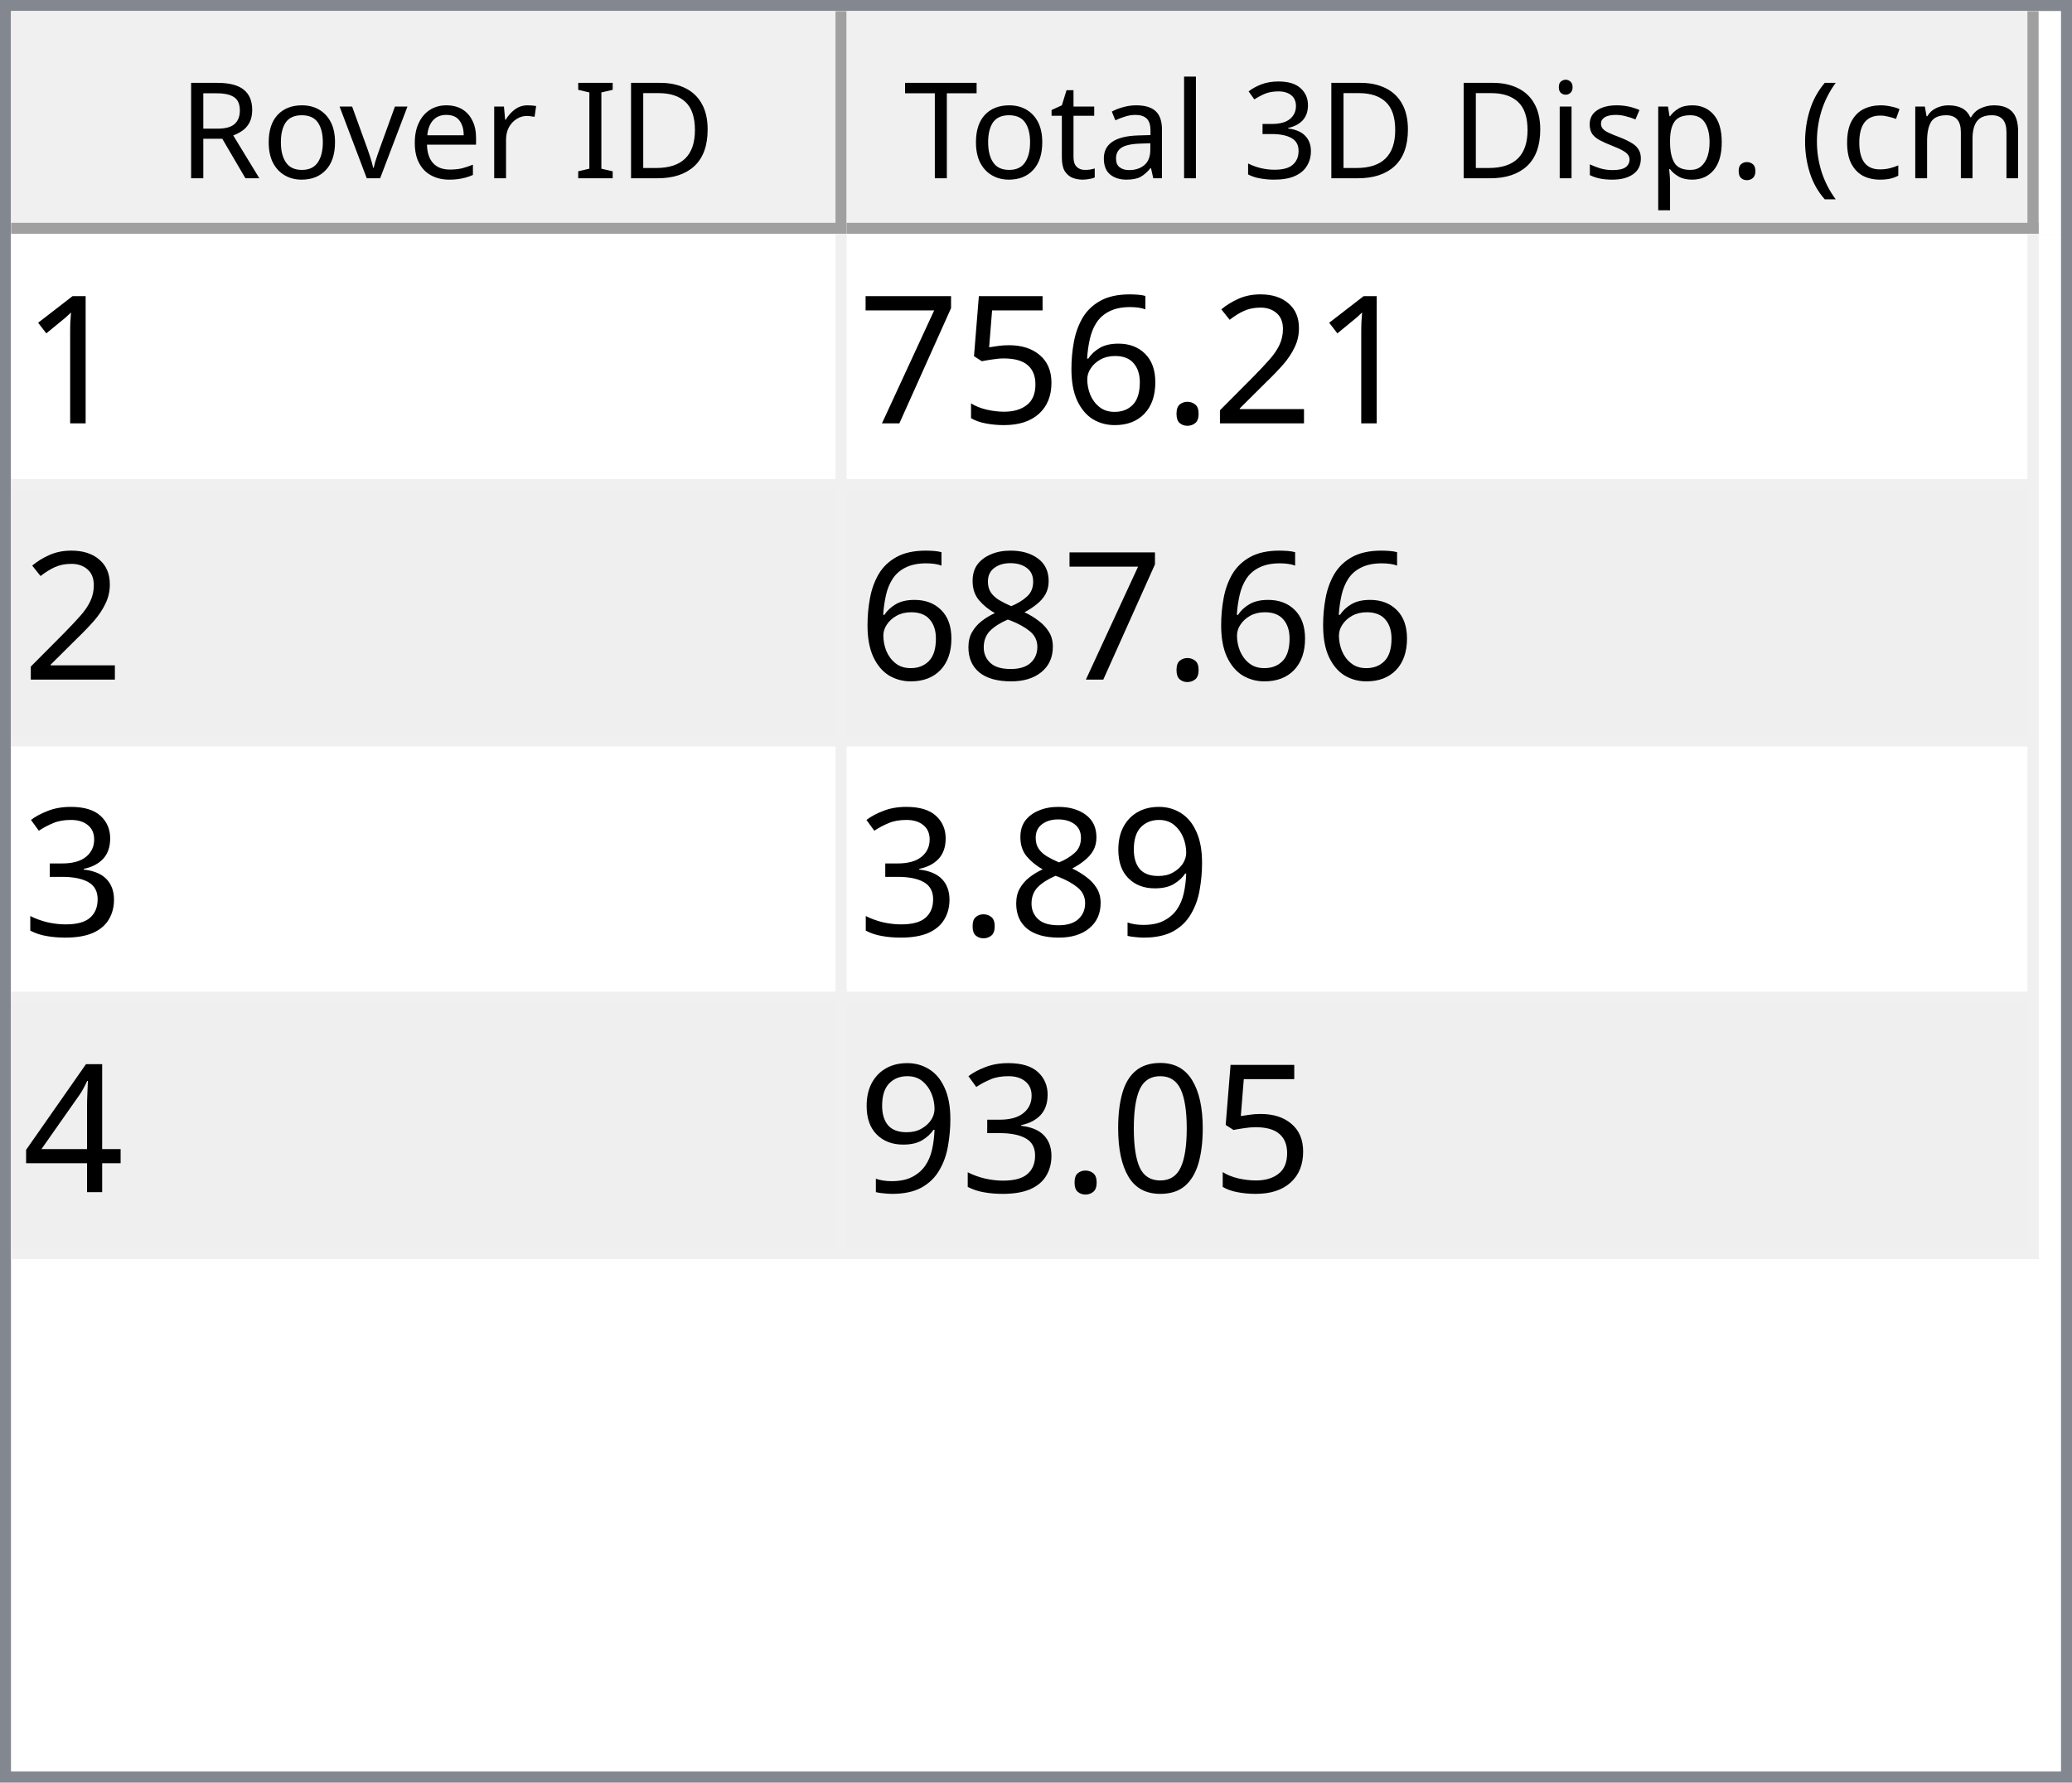
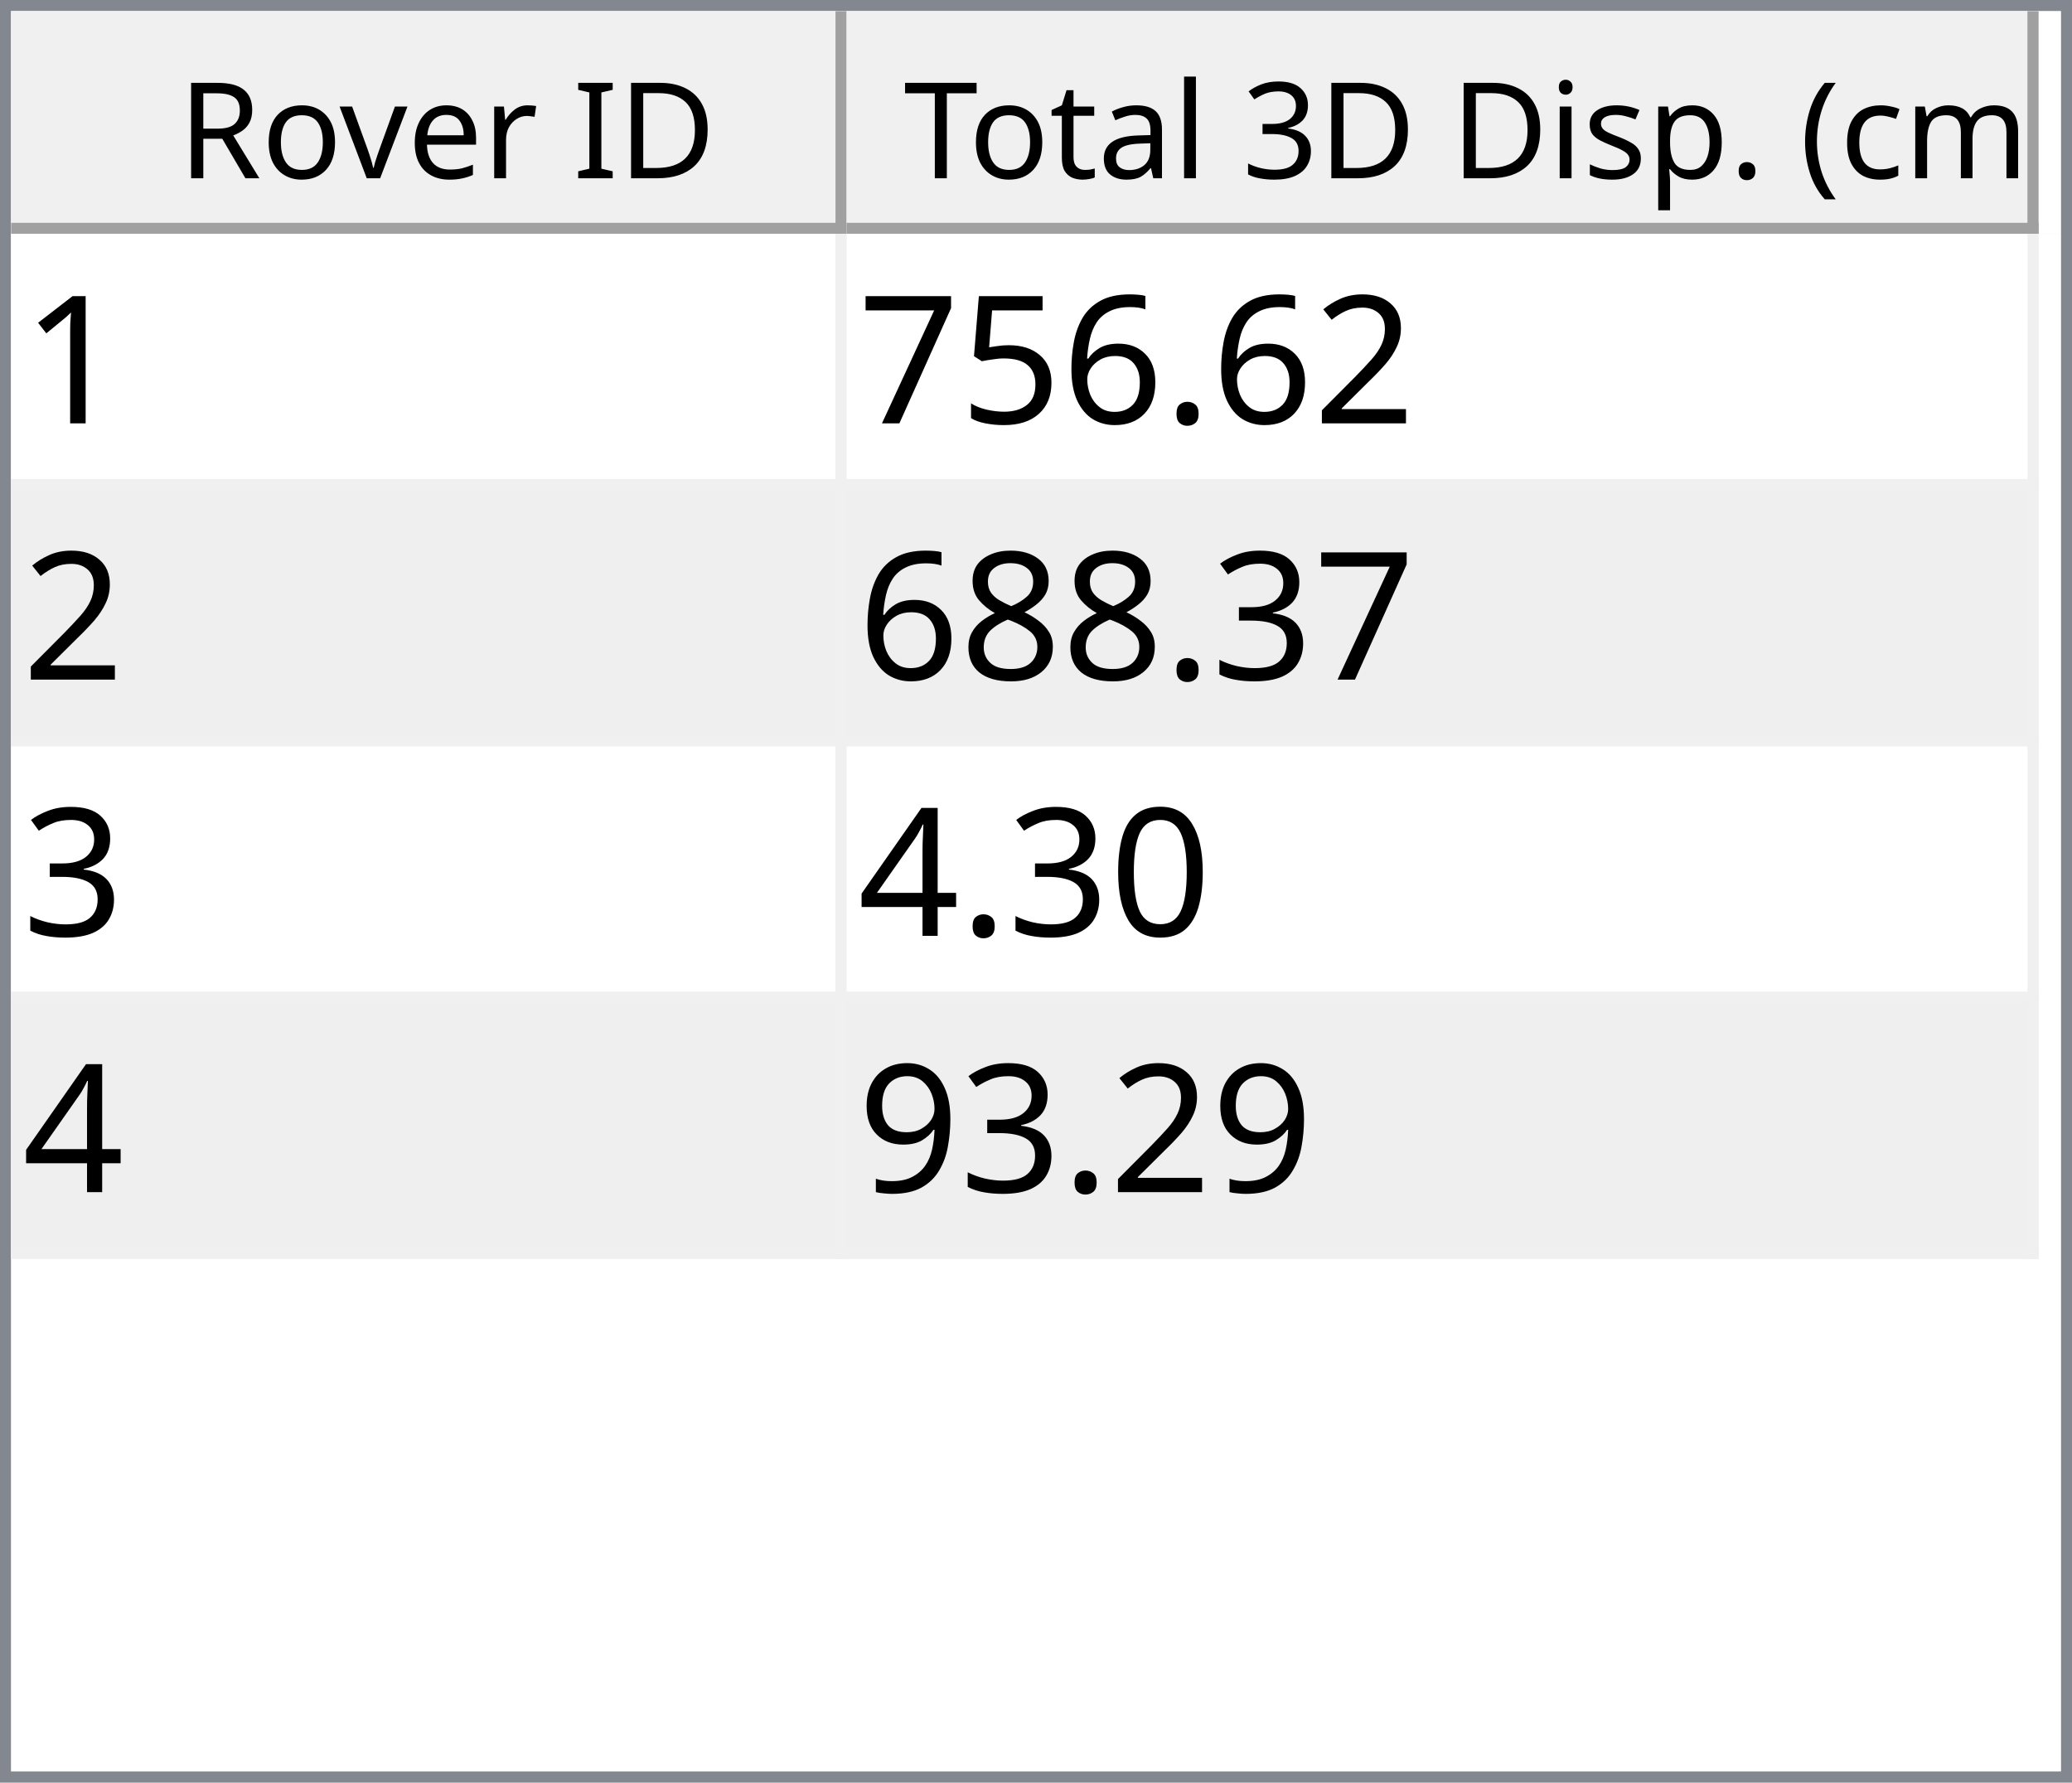
<svg xmlns="http://www.w3.org/2000/svg" style="fill-opacity:1; color-rendering:auto; color-interpolation:auto; text-rendering:auto; stroke:black; stroke-linecap:square; stroke-miterlimit:10; shape-rendering:auto; stroke-opacity:1; fill:black; stroke-dasharray:none; font-weight:normal; stroke-width:1; font-family:'Dialog'; font-style:normal; stroke-linejoin:miter; font-size:12px; stroke-dashoffset:0; image-rendering:auto;" width="186" height="160">
  <defs id="genericDefs" />
  <g>
    <defs id="defs1">
      <clipPath clipPathUnits="userSpaceOnUse" id="clipPath1">
        <path d="M0 0 L186 0 L186 160 L0 160 L0 0 Z" />
      </clipPath>
      <clipPath clipPathUnits="userSpaceOnUse" id="clipPath2">
        <path d="M0 0 L0 160 L186 160 L186 0 Z" />
      </clipPath>
      <clipPath clipPathUnits="userSpaceOnUse" id="clipPath3">
        <path d="M0 0 L0 20 L184 20 L184 0 Z" />
      </clipPath>
      <clipPath clipPathUnits="userSpaceOnUse" id="clipPath4">
        <path d="M0 0 L0 20 L75 20 L75 0 Z" />
      </clipPath>
      <clipPath clipPathUnits="userSpaceOnUse" id="clipPath5">
        <path d="M1 1 L1 19 L74 19 L74 1 Z" />
      </clipPath>
      <clipPath clipPathUnits="userSpaceOnUse" id="clipPath6">
        <path d="M0 0 L0 18 L73 18 L73 0 Z" />
      </clipPath>
      <clipPath clipPathUnits="userSpaceOnUse" id="clipPath7">
        <path d="M-0.5 -0.5 L-0.5 19.5 L74.5 19.5 L74.5 -0.5 Z" />
      </clipPath>
      <clipPath clipPathUnits="userSpaceOnUse" id="clipPath8">
        <path d="M0 0 L0 20 L107 20 L107 0 Z" />
      </clipPath>
      <clipPath clipPathUnits="userSpaceOnUse" id="clipPath9">
        <path d="M1 1 L1 19 L106 19 L106 1 Z" />
      </clipPath>
      <clipPath clipPathUnits="userSpaceOnUse" id="clipPath10">
        <path d="M0 0 L0 18 L105 18 L105 0 Z" />
      </clipPath>
      <clipPath clipPathUnits="userSpaceOnUse" id="clipPath11">
        <path d="M-0.5 -0.5 L-0.5 19.5 L106.5 19.5 L106.5 -0.5 Z" />
      </clipPath>
      <clipPath clipPathUnits="userSpaceOnUse" id="clipPath12">
        <path d="M0 0 L0 138 L184 138 L184 0 Z" />
      </clipPath>
      <clipPath clipPathUnits="userSpaceOnUse" id="clipPath13">
        <path d="M0 0 L0 92 L182 92 L182 0 Z" />
      </clipPath>
      <clipPath clipPathUnits="userSpaceOnUse" id="clipPath14">
        <path d="M-0.5 -0.5 L-0.5 91.5 L181.5 91.5 L181.5 -0.5 Z" />
      </clipPath>
      <clipPath clipPathUnits="userSpaceOnUse" id="clipPath15">
        <path d="M0 0 L0 22 L74 22 L74 0 Z" />
      </clipPath>
      <clipPath clipPathUnits="userSpaceOnUse" id="clipPath16">
        <path d="M0 0 L0 22 L106 22 L106 0 Z" />
      </clipPath>
      <font horiz-adv-x="64.551" id="font1">
        <font-face ascent="107.91" descent="25.098" units-per-em="100" style="font-style:normal; font-family:Segoe UI; font-weight:normal;" />
        <missing-glyph horiz-adv-x="64.551" d="M8.109 0 L8.109 68.266 L56.453 68.266 L56.453 0 L8.109 0 ZM15.328 7.234 L49.219 7.234 L49.219 61.031 L15.328 61.031 L15.328 7.234 Z" />
        <glyph unicode="D" horiz-adv-x="70.117" d="M9.188 0 L9.188 70.016 L28.516 70.016 Q65.531 70.016 65.531 35.891 Q65.531 19.672 55.25 9.836 Q44.969 0 27.734 0 L9.188 0 ZM17.391 62.594 L17.391 7.422 L27.828 7.422 Q41.609 7.422 49.273 14.797 Q56.938 22.172 56.938 35.688 Q56.938 62.594 28.328 62.594 L17.391 62.594 Z" />
        <glyph unicode="I" horiz-adv-x="26.611" d="M17.391 0 L9.188 0 L9.188 70.016 L17.391 70.016 L17.391 0 Z" />
        <glyph unicode=" " horiz-adv-x="27.393" d="" />
        <glyph unicode="r" horiz-adv-x="34.766" d="M34.188 41.891 Q32.078 43.5 28.125 43.5 Q23 43.5 19.555 38.672 Q16.109 33.844 16.109 25.484 L16.109 0 L8.109 0 L8.109 50 L16.109 50 L16.109 39.703 L16.312 39.703 Q18.016 44.969 21.531 47.922 Q25.047 50.875 29.391 50.875 Q32.516 50.875 34.188 50.203 L34.188 41.891 Z" />
        <glyph unicode="e" horiz-adv-x="52.295" d="M48.297 23 L12.984 23 Q13.188 14.656 17.484 10.109 Q21.781 5.562 29.297 5.562 Q37.75 5.562 44.828 11.141 L44.828 3.609 Q38.234 -1.172 27.391 -1.172 Q16.797 -1.172 10.742 5.641 Q4.688 12.453 4.688 24.812 Q4.688 36.469 11.305 43.82 Q17.922 51.172 27.734 51.172 Q37.547 51.172 42.922 44.828 Q48.297 38.484 48.297 27.203 L48.297 23 ZM40.094 29.781 Q40.047 36.719 36.75 40.578 Q33.453 44.438 27.594 44.438 Q21.922 44.438 17.969 40.383 Q14.016 36.328 13.094 29.781 L40.094 29.781 Z" />
        <glyph unicode="v" horiz-adv-x="47.9" d="M47.406 50 L27.484 0 L19.625 0 L0.688 50 L9.469 50 L22.172 13.672 Q23.578 9.672 23.922 6.688 L24.125 6.688 Q24.609 10.453 25.688 13.484 L38.969 50 L47.406 50 Z" />
        <glyph unicode="o" horiz-adv-x="58.594" d="M29 -1.172 Q17.922 -1.172 11.305 5.836 Q4.688 12.844 4.688 24.422 Q4.688 37.016 11.57 44.094 Q18.453 51.172 30.172 51.172 Q41.359 51.172 47.633 44.289 Q53.906 37.406 53.906 25.203 Q53.906 13.234 47.141 6.031 Q40.375 -1.172 29 -1.172 ZM29.594 44.438 Q21.875 44.438 17.383 39.188 Q12.891 33.938 12.891 24.703 Q12.891 15.828 17.43 10.695 Q21.969 5.562 29.594 5.562 Q37.359 5.562 41.531 10.594 Q45.703 15.625 45.703 24.906 Q45.703 34.281 41.531 39.359 Q37.359 44.438 29.594 44.438 Z" />
        <glyph unicode="R" horiz-adv-x="59.814" d="M59.375 0 L49.609 0 L37.891 19.625 Q36.281 22.359 34.766 24.289 Q33.25 26.219 31.664 27.438 Q30.078 28.656 28.25 29.219 Q26.422 29.781 24.125 29.781 L17.391 29.781 L17.391 0 L9.188 0 L9.188 70.016 L30.078 70.016 Q34.672 70.016 38.555 68.867 Q42.438 67.719 45.289 65.375 Q48.141 63.031 49.758 59.547 Q51.375 56.062 51.375 51.375 Q51.375 47.703 50.273 44.656 Q49.172 41.609 47.148 39.211 Q45.125 36.812 42.266 35.133 Q39.406 33.453 35.844 32.516 L35.844 32.328 Q37.594 31.547 38.891 30.547 Q40.188 29.547 41.359 28.18 Q42.531 26.812 43.68 25.078 Q44.828 23.344 46.234 21.047 L59.375 0 ZM17.391 62.594 L17.391 37.203 L28.516 37.203 Q31.594 37.203 34.203 38.133 Q36.812 39.062 38.719 40.797 Q40.625 42.531 41.703 45.047 Q42.781 47.562 42.781 50.688 Q42.781 56.297 39.141 59.445 Q35.5 62.594 28.609 62.594 L17.391 62.594 Z" />
        <glyph unicode=")" horiz-adv-x="30.176" d="M8.297 -15.922 L1.172 -15.922 Q16.406 2.344 16.406 26.812 Q16.406 51.469 1.078 70.016 L8.297 70.016 Q23.531 52.156 23.531 26.703 Q23.531 1.375 8.297 -15.922 Z" />
        <glyph unicode="m" horiz-adv-x="86.133" d="M79.109 0 L71.094 0 L71.094 28.719 Q71.094 37.016 68.531 40.727 Q65.969 44.438 59.906 44.438 Q54.781 44.438 51.195 39.75 Q47.609 35.062 47.609 28.516 L47.609 0 L39.594 0 L39.594 29.688 Q39.594 44.438 28.219 44.438 Q22.953 44.438 19.531 40.016 Q16.109 35.594 16.109 28.516 L16.109 0 L8.109 0 L8.109 50 L16.109 50 L16.109 42.094 L16.312 42.094 Q21.625 51.172 31.844 51.172 Q36.969 51.172 40.773 48.312 Q44.578 45.453 46 40.828 Q51.562 51.172 62.594 51.172 Q79.109 51.172 79.109 30.812 L79.109 0 Z" />
        <glyph unicode="c" horiz-adv-x="46.191" d="M42.188 2.297 Q36.422 -1.172 28.516 -1.172 Q17.828 -1.172 11.258 5.789 Q4.688 12.75 4.688 23.828 Q4.688 36.188 11.766 43.68 Q18.844 51.172 30.672 51.172 Q37.25 51.172 42.281 48.734 L42.281 40.531 Q36.719 44.438 30.375 44.438 Q22.703 44.438 17.797 38.945 Q12.891 33.453 12.891 24.516 Q12.891 15.719 17.508 10.641 Q22.125 5.562 29.891 5.562 Q36.422 5.562 42.188 9.906 L42.188 2.297 Z" />
        <glyph unicode="(" horiz-adv-x="30.176" d="M29.109 -15.922 L21.969 -15.922 Q6.844 1.375 6.844 26.703 Q6.844 52.156 21.969 70.016 L29.203 70.016 Q13.875 51.469 13.875 26.812 Q13.875 2.344 29.109 -15.922 Z" />
        <glyph unicode="." horiz-adv-x="21.68" d="M10.891 -1.078 Q8.641 -1.078 7.055 0.539 Q5.469 2.156 5.469 4.391 Q5.469 6.641 7.055 8.273 Q8.641 9.906 10.891 9.906 Q13.188 9.906 14.797 8.273 Q16.406 6.641 16.406 4.391 Q16.406 2.156 14.797 0.539 Q13.188 -1.078 10.891 -1.078 Z" />
        <glyph unicode="p" horiz-adv-x="58.789" d="M16.312 7.234 L16.109 7.234 L16.109 -23 L8.109 -23 L8.109 50 L16.109 50 L16.109 41.219 L16.312 41.219 Q22.219 51.172 33.594 51.172 Q43.266 51.172 48.688 44.461 Q54.109 37.75 54.109 26.469 Q54.109 13.922 48 6.375 Q41.891 -1.172 31.297 -1.172 Q21.578 -1.172 16.312 7.234 ZM16.109 27.391 L16.109 20.406 Q16.109 14.203 20.141 9.883 Q24.172 5.562 30.375 5.562 Q37.641 5.562 41.773 11.133 Q45.906 16.703 45.906 26.609 Q45.906 34.969 42.047 39.703 Q38.188 44.438 31.594 44.438 Q24.609 44.438 20.359 39.578 Q16.109 34.719 16.109 27.391 Z" />
        <glyph unicode="s" horiz-adv-x="42.432" d="M5.078 1.812 L5.078 10.406 Q11.625 5.562 19.484 5.562 Q30.031 5.562 30.031 12.594 Q30.031 14.594 29.125 15.992 Q28.219 17.391 26.68 18.461 Q25.141 19.531 23.07 20.383 Q21 21.234 18.609 22.172 Q15.281 23.484 12.766 24.828 Q10.25 26.172 8.57 27.859 Q6.891 29.547 6.031 31.695 Q5.172 33.844 5.172 36.719 Q5.172 40.234 6.789 42.945 Q8.406 45.656 11.086 47.484 Q13.766 49.312 17.211 50.242 Q20.656 51.172 24.312 51.172 Q30.812 51.172 35.938 48.922 L35.938 40.828 Q30.422 44.438 23.25 44.438 Q21 44.438 19.195 43.922 Q17.391 43.406 16.094 42.477 Q14.797 41.547 14.086 40.258 Q13.375 38.969 13.375 37.406 Q13.375 35.453 14.086 34.133 Q14.797 32.812 16.164 31.789 Q17.531 30.766 19.484 29.938 Q21.438 29.109 23.922 28.125 Q27.25 26.859 29.883 25.516 Q32.516 24.172 34.375 22.484 Q36.234 20.797 37.234 18.602 Q38.234 16.406 38.234 13.375 Q38.234 9.672 36.602 6.938 Q34.969 4.203 32.234 2.398 Q29.5 0.594 25.93 -0.289 Q22.359 -1.172 18.453 -1.172 Q10.75 -1.172 5.078 1.812 Z" />
        <glyph unicode="i" horiz-adv-x="24.219" d="M12.203 62.703 Q10.062 62.703 8.547 64.164 Q7.031 65.625 7.031 67.875 Q7.031 70.125 8.547 71.609 Q10.062 73.094 12.203 73.094 Q14.406 73.094 15.945 71.609 Q17.484 70.125 17.484 67.875 Q17.484 65.719 15.945 64.211 Q14.406 62.703 12.203 62.703 ZM16.109 0 L8.109 0 L8.109 50 L16.109 50 L16.109 0 Z" />
        <glyph unicode="3" horiz-adv-x="53.906" d="M46.531 19.828 Q46.531 15.094 44.75 11.211 Q42.969 7.328 39.719 4.57 Q36.469 1.812 31.93 0.297 Q27.391 -1.219 21.922 -1.219 Q11.922 -1.219 6 2.594 L6 11.188 Q13.094 5.609 22.219 5.609 Q25.875 5.609 28.828 6.539 Q31.781 7.469 33.906 9.227 Q36.031 10.984 37.18 13.477 Q38.328 15.969 38.328 19.094 Q38.328 32.812 18.797 32.812 L12.984 32.812 L12.984 39.594 L18.5 39.594 Q35.797 39.594 35.797 52.484 Q35.797 64.406 22.609 64.406 Q15.188 64.406 8.688 59.422 L8.688 67.188 Q15.375 71.188 24.609 71.188 Q29 71.188 32.57 69.969 Q36.141 68.75 38.68 66.555 Q41.219 64.359 42.609 61.281 Q44 58.203 44 54.5 Q44 40.672 30.031 36.719 L30.031 36.531 Q33.594 36.141 36.625 34.797 Q39.656 33.453 41.852 31.305 Q44.047 29.156 45.289 26.25 Q46.531 23.344 46.531 19.828 Z" />
        <glyph unicode="l" horiz-adv-x="24.219" d="M16.109 0 L8.109 0 L8.109 74.031 L16.109 74.031 L16.109 0 Z" />
        <glyph unicode="a" horiz-adv-x="50.879" d="M43.891 0 L35.891 0 L35.891 7.812 L35.688 7.812 Q30.469 -1.172 20.312 -1.172 Q12.844 -1.172 8.617 2.781 Q4.391 6.734 4.391 13.281 Q4.391 27.297 20.906 29.594 L35.891 31.688 Q35.891 44.438 25.594 44.438 Q16.547 44.438 9.281 38.281 L9.281 46.484 Q16.656 51.172 26.266 51.172 Q43.891 51.172 43.891 32.516 L43.891 0 ZM35.891 25.297 L23.828 23.641 Q18.266 22.859 15.43 20.875 Q12.594 18.891 12.594 13.875 Q12.594 10.203 15.211 7.883 Q17.828 5.562 22.172 5.562 Q28.125 5.562 32.008 9.742 Q35.891 13.922 35.891 20.312 L35.891 25.297 Z" />
        <glyph unicode="t" horiz-adv-x="33.887" d="M31.297 0.484 Q28.469 -1.078 23.828 -1.078 Q10.688 -1.078 10.688 13.578 L10.688 43.172 L2.094 43.172 L2.094 50 L10.688 50 L10.688 62.203 L18.703 64.797 L18.703 50 L31.297 50 L31.297 43.172 L18.703 43.172 L18.703 14.984 Q18.703 9.969 20.414 7.82 Q22.125 5.672 26.078 5.672 Q29.109 5.672 31.297 7.328 L31.297 0.484 Z" />
        <glyph unicode="T" horiz-adv-x="52.393" d="M50.594 62.594 L30.375 62.594 L30.375 0 L22.172 0 L22.172 62.594 L2 62.594 L2 70.016 L50.594 70.016 L50.594 62.594 Z" />
      </font>
      <font horiz-adv-x="75.0" id="font2">
        <font-face ascent="100.537" descent="21.973" units-per-em="100" style="font-style:normal; font-family:sans-serif; font-weight:normal;" />
        <missing-glyph horiz-adv-x="75.0" d="M12.5 0 L12.5 62.5 L62.5 62.5 L62.5 0 L12.5 0 ZM14.062 1.562 L60.938 1.562 L60.938 60.938 L14.062 60.938 L14.062 1.562 Z" />
        <glyph unicode="1" horiz-adv-x="55.615" d="M37.25 0 L28.469 0 L28.469 56 Q25.297 52.984 20.141 49.953 Q14.984 46.922 10.891 45.406 L10.891 53.906 Q18.266 57.375 23.781 62.305 Q29.297 67.234 31.594 71.875 L37.25 71.875 L37.25 0 Z" />
        <glyph unicode="2" horiz-adv-x="55.615" d="M50.344 8.453 L50.344 0 L3.031 0 Q2.938 3.172 4.047 6.109 Q5.859 10.938 9.836 15.625 Q13.812 20.312 21.344 26.469 Q33.016 36.031 37.117 41.625 Q41.219 47.219 41.219 52.203 Q41.219 57.422 37.477 61.008 Q33.734 64.594 27.734 64.594 Q21.391 64.594 17.578 60.789 Q13.766 56.984 13.719 50.25 L4.688 51.172 Q5.609 61.281 11.664 66.578 Q17.719 71.875 27.938 71.875 Q38.234 71.875 44.242 66.164 Q50.25 60.453 50.25 52 Q50.25 47.703 48.492 43.555 Q46.734 39.406 42.656 34.812 Q38.578 30.219 29.109 22.219 Q21.188 15.578 18.945 13.211 Q16.703 10.844 15.234 8.453 L50.344 8.453 Z" />
        <glyph unicode="." horiz-adv-x="27.783" d="M9.078 0 L9.078 10.016 L19.094 10.016 L19.094 0 L9.078 0 Z" />
        <glyph unicode="6" horiz-adv-x="55.615" d="M49.75 54.047 L41.016 53.375 Q39.844 58.547 37.703 60.891 Q34.125 64.656 28.906 64.656 Q24.703 64.656 21.531 62.312 Q17.391 59.281 14.992 53.469 Q12.594 47.656 12.5 36.922 Q15.672 41.75 20.266 44.094 Q24.859 46.438 29.891 46.438 Q38.672 46.438 44.852 39.969 Q51.031 33.5 51.031 23.25 Q51.031 16.5 48.125 10.719 Q45.219 4.938 40.141 1.859 Q35.062 -1.219 28.609 -1.219 Q17.625 -1.219 10.695 6.859 Q3.766 14.938 3.766 33.5 Q3.766 54.25 11.422 63.672 Q18.109 71.875 29.438 71.875 Q37.891 71.875 43.289 67.141 Q48.688 62.406 49.75 54.047 ZM13.875 23.188 Q13.875 18.656 15.797 14.508 Q17.719 10.359 21.188 8.18 Q24.656 6 28.469 6 Q34.031 6 38.039 10.492 Q42.047 14.984 42.047 22.703 Q42.047 30.125 38.086 34.398 Q34.125 38.672 28.125 38.672 Q22.172 38.672 18.023 34.398 Q13.875 30.125 13.875 23.188 Z" />
        <glyph unicode="5" horiz-adv-x="55.615" d="M4.156 18.75 L13.375 19.531 Q14.406 12.797 18.141 9.398 Q21.875 6 27.156 6 Q33.5 6 37.891 10.789 Q42.281 15.578 42.281 23.484 Q42.281 31 38.062 35.352 Q33.844 39.703 27 39.703 Q22.75 39.703 19.336 37.773 Q15.922 35.844 13.969 32.766 L5.719 33.844 L12.641 70.609 L48.25 70.609 L48.25 62.203 L19.672 62.203 L15.828 42.969 Q22.266 47.469 29.344 47.469 Q38.719 47.469 45.164 40.969 Q51.609 34.469 51.609 24.266 Q51.609 14.547 45.953 7.469 Q39.062 -1.219 27.156 -1.219 Q17.391 -1.219 11.211 4.25 Q5.031 9.719 4.156 18.75 Z" />
        <glyph unicode="7" horiz-adv-x="55.615" d="M4.734 62.203 L4.734 70.656 L51.078 70.656 L51.078 63.812 Q44.234 56.547 37.523 44.484 Q30.812 32.422 27.156 19.672 Q24.516 10.688 23.781 0 L14.75 0 Q14.891 8.453 18.062 20.414 Q21.234 32.375 27.172 43.484 Q33.109 54.594 39.797 62.203 L4.734 62.203 Z" />
+         <glyph unicode="3" horiz-adv-x="55.615" d="M4.203 18.891 L12.984 20.062 Q14.5 12.594 18.141 9.297 Q21.781 6 27 6 Q33.203 6 37.477 10.297 Q41.75 14.594 41.75 20.953 Q41.75 27 37.797 30.93 Q33.844 34.859 27.734 34.859 Q25.25 34.859 21.531 33.891 L22.516 41.609 Q23.391 41.5 23.922 41.5 Q29.547 41.5 34.039 44.43 Q38.531 47.359 38.531 53.469 Q38.531 58.297 35.258 61.477 Q31.984 64.656 26.812 64.656 Q21.688 64.656 18.266 61.43 Q14.844 58.203 13.875 51.766 L5.078 53.328 Q6.688 62.156 12.398 67.016 Q18.109 71.875 26.609 71.875 Q32.469 71.875 37.398 69.359 Q42.328 66.844 44.945 62.5 Q47.562 58.156 47.562 53.266 Q47.562 48.641 45.07 44.828 Q42.578 41.016 37.703 38.766 Q44.047 37.312 47.562 32.695 Q51.078 28.078 51.078 21.141 Q51.078 11.766 44.242 5.25 Q37.406 -1.266 26.953 -1.266 Q17.531 -1.266 11.305 4.352 Q5.078 9.969 4.203 18.891 Z" />
        <glyph unicode="8" horiz-adv-x="55.615" d="M17.672 38.812 Q12.203 40.828 9.57 44.539 Q6.938 48.25 6.938 53.422 Q6.938 61.234 12.555 66.555 Q18.172 71.875 27.484 71.875 Q36.859 71.875 42.578 66.43 Q48.297 60.984 48.297 53.172 Q48.297 48.188 45.68 44.508 Q43.062 40.828 37.75 38.812 Q44.344 36.672 47.781 31.883 Q51.219 27.094 51.219 20.453 Q51.219 11.281 44.727 5.031 Q38.234 -1.219 27.641 -1.219 Q17.047 -1.219 10.547 5.055 Q4.047 11.328 4.047 20.703 Q4.047 27.688 7.594 32.398 Q11.141 37.109 17.672 38.812 ZM15.922 53.719 Q15.922 48.641 19.195 45.414 Q22.469 42.188 27.688 42.188 Q32.766 42.188 36.016 45.383 Q39.266 48.578 39.266 53.219 Q39.266 58.062 35.914 61.359 Q32.562 64.656 27.594 64.656 Q22.562 64.656 19.242 61.43 Q15.922 58.203 15.922 53.719 ZM13.094 20.656 Q13.094 16.891 14.875 13.375 Q16.656 9.859 20.172 7.93 Q23.688 6 27.734 6 Q34.031 6 38.133 10.055 Q42.234 14.109 42.234 20.359 Q42.234 26.703 38.016 30.859 Q33.797 35.016 27.438 35.016 Q21.234 35.016 17.164 30.914 Q13.094 26.812 13.094 20.656 Z" />
-         <glyph unicode="3" horiz-adv-x="55.615" d="M4.203 18.891 L12.984 20.062 Q14.5 12.594 18.141 9.297 Q21.781 6 27 6 Q33.203 6 37.477 10.297 Q41.75 14.594 41.75 20.953 Q41.75 27 37.797 30.93 Q33.844 34.859 27.734 34.859 Q25.25 34.859 21.531 33.891 L22.516 41.609 Q23.391 41.5 23.922 41.5 Q29.547 41.5 34.039 44.43 Q38.531 47.359 38.531 53.469 Q38.531 58.297 35.258 61.477 Q31.984 64.656 26.812 64.656 Q21.688 64.656 18.266 61.43 Q14.844 58.203 13.875 51.766 L5.078 53.328 Q6.688 62.156 12.398 67.016 Q18.109 71.875 26.609 71.875 Q32.469 71.875 37.398 69.359 Q42.328 66.844 44.945 62.5 Q47.562 58.156 47.562 53.266 Q47.562 48.641 45.07 44.828 Q42.578 41.016 37.703 38.766 Q44.047 37.312 47.562 32.695 Q51.078 28.078 51.078 21.141 Q51.078 11.766 44.242 5.25 Q37.406 -1.266 26.953 -1.266 Q17.531 -1.266 11.305 4.352 Q5.078 9.969 4.203 18.891 Z" />
+         <glyph unicode="0" horiz-adv-x="55.615" d="M4.156 35.297 Q4.156 48 6.766 55.742 Q9.375 63.484 14.523 67.68 Q19.672 71.875 27.484 71.875 Q33.25 71.875 37.594 69.555 Q41.938 67.234 44.773 62.867 Q47.609 58.5 49.219 52.227 Q50.828 45.953 50.828 35.297 Q50.828 22.703 48.242 14.969 Q45.656 7.234 40.508 3.008 Q35.359 -1.219 27.484 -1.219 Q17.141 -1.219 11.234 6.203 Q4.156 15.141 4.156 35.297 ZM13.188 35.297 Q13.188 17.672 17.312 11.836 Q21.438 6 27.484 6 Q33.547 6 37.672 11.859 Q41.797 17.719 41.797 35.297 Q41.797 52.984 37.672 58.789 Q33.547 64.594 27.391 64.594 Q21.344 64.594 17.719 59.469 Q13.188 52.938 13.188 35.297 Z" />
+         <glyph unicode="4" horiz-adv-x="55.615" d="M32.328 0 L32.328 17.141 L1.266 17.141 L1.266 25.203 L33.938 71.578 L41.109 71.578 L41.109 25.203 L50.781 25.203 L50.781 17.141 L41.109 17.141 L41.109 0 L32.328 0 ZM32.328 25.203 L32.328 57.469 L9.906 25.203 L32.328 25.203 Z" />
        <glyph unicode="9" horiz-adv-x="55.615" d="M5.469 16.547 L13.922 17.328 Q14.984 11.375 18.016 8.688 Q21.047 6 25.781 6 Q29.828 6 32.883 7.859 Q35.938 9.719 37.891 12.82 Q39.844 15.922 41.164 21.195 Q42.484 26.469 42.484 31.938 Q42.484 32.516 42.438 33.688 Q39.797 29.5 35.234 26.883 Q30.672 24.266 25.344 24.266 Q16.453 24.266 10.305 30.711 Q4.156 37.156 4.156 47.703 Q4.156 58.594 10.578 65.234 Q17 71.875 26.656 71.875 Q33.641 71.875 39.43 68.117 Q45.219 64.359 48.219 57.398 Q51.219 50.438 51.219 37.25 Q51.219 23.531 48.242 15.406 Q45.266 7.281 39.383 3.031 Q33.5 -1.219 25.594 -1.219 Q17.188 -1.219 11.867 3.445 Q6.547 8.109 5.469 16.547 ZM41.453 48.141 Q41.453 55.719 37.43 60.156 Q33.406 64.594 27.734 64.594 Q21.875 64.594 17.531 59.812 Q13.188 55.031 13.188 47.406 Q13.188 40.578 17.312 36.305 Q21.438 32.031 27.484 32.031 Q33.594 32.031 37.523 36.305 Q41.453 40.578 41.453 48.141 Z" />
-         <glyph unicode="4" horiz-adv-x="55.615" d="M32.328 0 L32.328 17.141 L1.266 17.141 L1.266 25.203 L33.938 71.578 L41.109 71.578 L41.109 25.203 L50.781 25.203 L50.781 17.141 L41.109 17.141 L41.109 0 L32.328 0 ZM32.328 25.203 L32.328 57.469 L9.906 25.203 L32.328 25.203 Z" />
-         <glyph unicode="0" horiz-adv-x="55.615" d="M4.156 35.297 Q4.156 48 6.766 55.742 Q9.375 63.484 14.523 67.68 Q19.672 71.875 27.484 71.875 Q33.25 71.875 37.594 69.555 Q41.938 67.234 44.773 62.867 Q47.609 58.5 49.219 52.227 Q50.828 45.953 50.828 35.297 Q50.828 22.703 48.242 14.969 Q45.656 7.234 40.508 3.008 Q35.359 -1.219 27.484 -1.219 Q17.141 -1.219 11.234 6.203 Q4.156 15.141 4.156 35.297 ZM13.188 35.297 Q13.188 17.672 17.312 11.836 Q21.438 6 27.484 6 Q33.547 6 37.672 11.859 Q41.797 17.719 41.797 35.297 Q41.797 52.984 37.672 58.789 Q33.547 64.594 27.391 64.594 Q21.344 64.594 17.719 59.469 Q13.188 52.938 13.188 35.297 Z" />
      </font>
    </defs>
    <g style="fill:white; stroke:white;">
      <rect x="0" y="0" width="186" style="clip-path:url(#clipPath1); stroke:none;" height="160" />
    </g>
    <g style="fill:white; text-rendering:optimizeSpeed; color-rendering:optimizeSpeed; image-rendering:optimizeSpeed; shape-rendering:crispEdges; stroke:white; color-interpolation:sRGB;">
      <rect x="0" width="186" height="160" y="0" style="stroke:none;" />
      <path style="stroke:none;" d="M0 160 L186 160 L186 0 L0 0 Z" />
    </g>
    <g style="fill:rgb(240,240,240); font-family:'Segoe UI'; stroke:rgb(240,240,240);">
      <rect x="0" y="0" width="186" style="clip-path:url(#clipPath2); stroke:none;" height="160" />
    </g>
    <g style="fill:rgb(130,135,144); font-family:'Segoe UI'; stroke:rgb(130,135,144);">
      <path d="M0 0 L186 0 L186 160 L0 160 L0 0 ZM1 1 L185 1 L185 159 L1 159 L1 1 Z" style="fill-rule:evenodd; clip-path:url(#clipPath2); stroke:none;" />
    </g>
    <g style="fill:white; font-family:'Segoe UI'; stroke:white;" transform="translate(1,1)">
      <rect x="0" y="0" width="184" style="clip-path:url(#clipPath3); stroke:none;" height="20" />
    </g>
    <g style="fill:rgb(240,240,240); font-family:'Segoe UI'; stroke:rgb(240,240,240);" transform="translate(1,1)">
      <rect x="0" y="0" width="75" style="clip-path:url(#clipPath4); stroke:none;" height="20" />
    </g>
    <g style="font-family:'Segoe UI';" transform="translate(2,2)">
      <text x="14" xml:space="preserve" y="14" style="clip-path:url(#clipPath6); stroke:none;">Rover ID</text>
    </g>
    <g style="fill:rgb(160,160,160); font-family:'Segoe UI'; stroke:rgb(160,160,160); stroke-linejoin:bevel;" transform="translate(1.5,1.5)">
      <line x1="74" x2="74" y1="0" style="fill:none; clip-path:url(#clipPath7);" y2="19" />
    </g>
    <g style="fill:rgb(160,160,160); font-family:'Segoe UI'; stroke:rgb(160,160,160); stroke-linejoin:bevel;" transform="matrix(1,0,0,1,1,1) translate(0.5,0.5)">
      <line x1="0" x2="74" y1="19" style="fill:none; clip-path:url(#clipPath7);" y2="19" />
    </g>
    <g style="fill:rgb(240,240,240); font-family:'Segoe UI'; stroke:rgb(240,240,240);" transform="translate(76,1)">
      <rect x="0" y="0" width="107" style="clip-path:url(#clipPath8); stroke:none;" height="20" />
    </g>
    <g style="font-family:'Segoe UI';" transform="translate(77,2)">
      <text x="1" xml:space="preserve" y="14" style="clip-path:url(#clipPath10); stroke:none;"> Total 3D Disp. (cm)</text>
    </g>
    <g style="fill:rgb(160,160,160); font-family:'Segoe UI'; stroke:rgb(160,160,160); stroke-linejoin:bevel;" transform="translate(76.5,1.5)">
      <line x1="106" x2="106" y1="0" style="fill:none; clip-path:url(#clipPath11);" y2="19" />
    </g>
    <g style="fill:rgb(160,160,160); font-family:'Segoe UI'; stroke:rgb(160,160,160); stroke-linejoin:bevel;" transform="matrix(1,0,0,1,76,1) translate(0.5,0.5)">
      <line x1="0" x2="106" y1="19" style="fill:none; clip-path:url(#clipPath11);" y2="19" />
    </g>
    <g style="fill:white; font-family:'Segoe UI'; stroke:white;" transform="translate(1,21)">
      <rect x="0" y="0" width="184" style="clip-path:url(#clipPath12); stroke:none;" height="138" />
    </g>
    <g style="fill:rgb(240,240,240); font-size:16px; font-family:sans-serif; stroke:rgb(240,240,240);" transform="translate(1,21)">
      <rect x="0" y="0" width="182" style="clip-path:url(#clipPath13); stroke:none;" height="92" />
      <line transform="translate(0.5,0.5)" x1="0" x2="181" y1="22" style="clip-path:url(#clipPath14); fill:none; stroke-linejoin:bevel;" y2="22" />
    </g>
    <g transform="matrix(1,0,0,1,1,21) translate(0.5,0.5)" style="fill:rgb(240,240,240); font-size:16px; font-family:sans-serif; stroke:rgb(240,240,240); stroke-linejoin:bevel;">
      <line x1="0" x2="181" y1="45" style="fill:none; clip-path:url(#clipPath14);" y2="45" />
    </g>
    <g transform="matrix(1,0,0,1,1,21) translate(0.5,0.5)" style="fill:rgb(240,240,240); font-size:16px; font-family:sans-serif; stroke:rgb(240,240,240); stroke-linejoin:bevel;">
      <line x1="0" x2="181" y1="68" style="fill:none; clip-path:url(#clipPath14);" y2="68" />
    </g>
    <g transform="matrix(1,0,0,1,1,21) translate(0.5,0.5)" style="fill:rgb(240,240,240); font-size:16px; font-family:sans-serif; stroke:rgb(240,240,240); stroke-linejoin:bevel;">
      <line x1="0" x2="181" y1="91" style="fill:none; clip-path:url(#clipPath14);" y2="91" />
    </g>
    <g transform="matrix(1,0,0,1,1,21) translate(0.5,0.5)" style="fill:rgb(240,240,240); font-size:16px; font-family:sans-serif; stroke:rgb(240,240,240); stroke-linejoin:bevel;">
      <line x1="74" x2="74" y1="0" style="fill:none; clip-path:url(#clipPath14);" y2="91" />
    </g>
    <g transform="matrix(1,0,0,1,1,21) translate(0.5,0.5)" style="fill:rgb(240,240,240); font-size:16px; font-family:sans-serif; stroke:rgb(240,240,240); stroke-linejoin:bevel;">
      <line x1="181" x2="181" y1="0" style="fill:none; clip-path:url(#clipPath14);" y2="91" />
    </g>
    <g style="fill:white; font-size:16px; font-family:sans-serif; stroke:white;" transform="matrix(1,0,0,1,1,21)">
      <rect x="0" y="0" width="74" style="clip-path:url(#clipPath15); stroke:none;" height="22" />
      <text x="1" y="17" style="fill:black; clip-path:url(#clipPath15); stroke:none;" xml:space="preserve">1</text>
    </g>
    <g style="fill:white; font-size:16px; font-family:sans-serif; stroke:white;" transform="matrix(1,0,0,1,1,21) translate(75,0)">
      <rect x="0" y="0" width="106" style="clip-path:url(#clipPath16); stroke:none;" height="22" />
-       <text x="1" y="17" style="fill:black; clip-path:url(#clipPath16); stroke:none;" xml:space="preserve">756.21</text>
+       <text x="1" y="17" style="fill:black; clip-path:url(#clipPath16); stroke:none;" xml:space="preserve">756.62</text>
    </g>
    <g style="fill:rgb(239,239,239); font-size:16px; font-family:sans-serif; stroke:rgb(239,239,239);" transform="matrix(1,0,0,1,1,21) translate(0,23)">
      <rect x="0" y="0" width="74" style="clip-path:url(#clipPath15); stroke:none;" height="22" />
      <text x="1" y="17" style="fill:black; clip-path:url(#clipPath15); stroke:none;" xml:space="preserve">2</text>
    </g>
    <g style="fill:rgb(239,239,239); font-size:16px; font-family:sans-serif; stroke:rgb(239,239,239);" transform="matrix(1,0,0,1,1,21) translate(75,23)">
      <rect x="0" y="0" width="106" style="clip-path:url(#clipPath16); stroke:none;" height="22" />
-       <text x="1" y="17" style="fill:black; clip-path:url(#clipPath16); stroke:none;" xml:space="preserve">687.66</text>
+       <text x="1" y="17" style="fill:black; clip-path:url(#clipPath16); stroke:none;" xml:space="preserve">688.37</text>
    </g>
    <g style="fill:white; font-size:16px; font-family:sans-serif; stroke:white;" transform="matrix(1,0,0,1,1,21) translate(0,46)">
      <rect x="0" y="0" width="74" style="clip-path:url(#clipPath15); stroke:none;" height="22" />
      <text x="1" y="17" style="fill:black; clip-path:url(#clipPath15); stroke:none;" xml:space="preserve">3</text>
    </g>
    <g style="fill:white; font-size:16px; font-family:sans-serif; stroke:white;" transform="matrix(1,0,0,1,1,21) translate(75,46)">
      <rect x="0" y="0" width="106" style="clip-path:url(#clipPath16); stroke:none;" height="22" />
-       <text x="1" y="17" style="fill:black; clip-path:url(#clipPath16); stroke:none;" xml:space="preserve">3.89</text>
+       <text x="1" y="17" style="fill:black; clip-path:url(#clipPath16); stroke:none;" xml:space="preserve">4.30</text>
    </g>
    <g style="fill:rgb(239,239,239); font-size:16px; font-family:sans-serif; stroke:rgb(239,239,239);" transform="matrix(1,0,0,1,1,21) translate(0,69)">
      <rect x="0" y="0" width="74" style="clip-path:url(#clipPath15); stroke:none;" height="22" />
      <text x="1" y="17" style="fill:black; clip-path:url(#clipPath15); stroke:none;" xml:space="preserve">4</text>
    </g>
    <g style="fill:rgb(239,239,239); font-size:16px; font-family:sans-serif; stroke:rgb(239,239,239);" transform="matrix(1,0,0,1,1,21) translate(75,69)">
      <rect x="0" y="0" width="106" style="clip-path:url(#clipPath16); stroke:none;" height="22" />
-       <text x="1" y="17" style="fill:black; clip-path:url(#clipPath16); stroke:none;" xml:space="preserve">93.05</text>
+       <text x="1" y="17" style="fill:black; clip-path:url(#clipPath16); stroke:none;" xml:space="preserve">93.29</text>
    </g>
  </g>
</svg>
